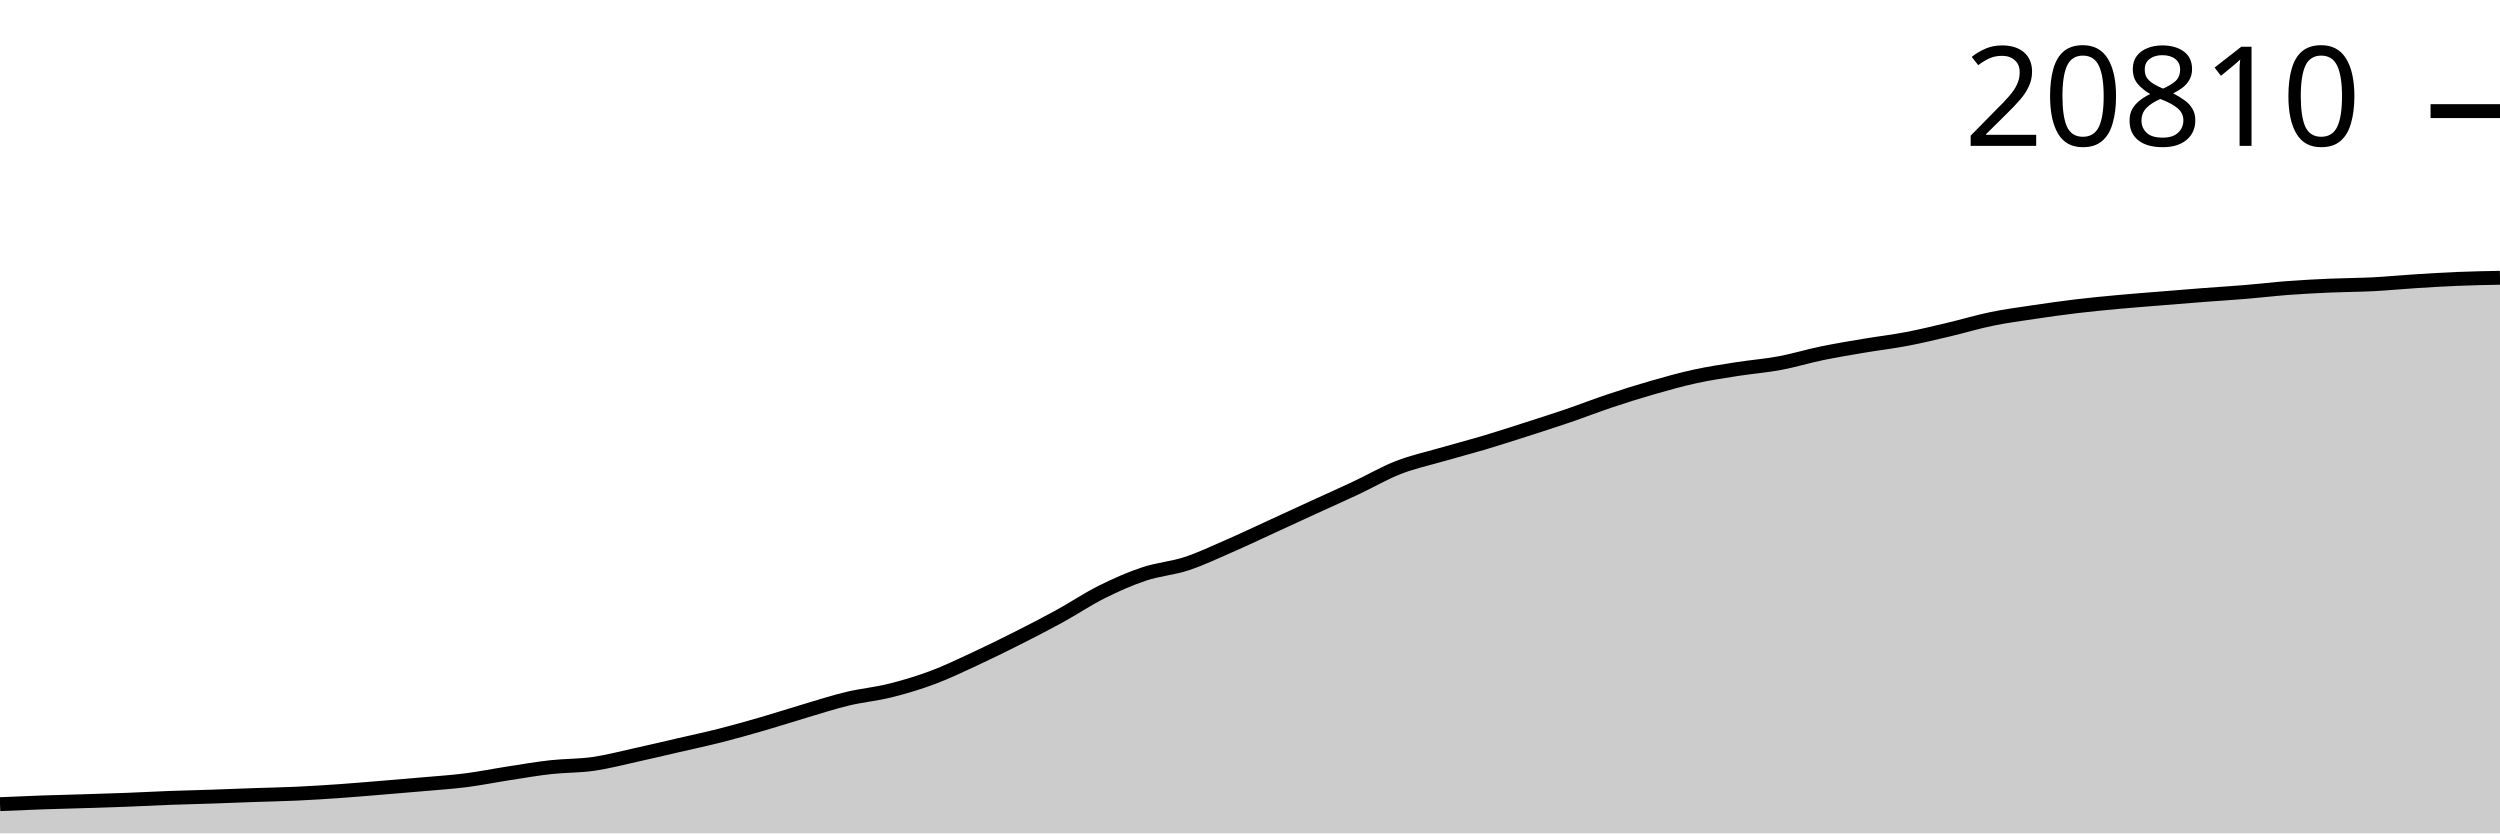
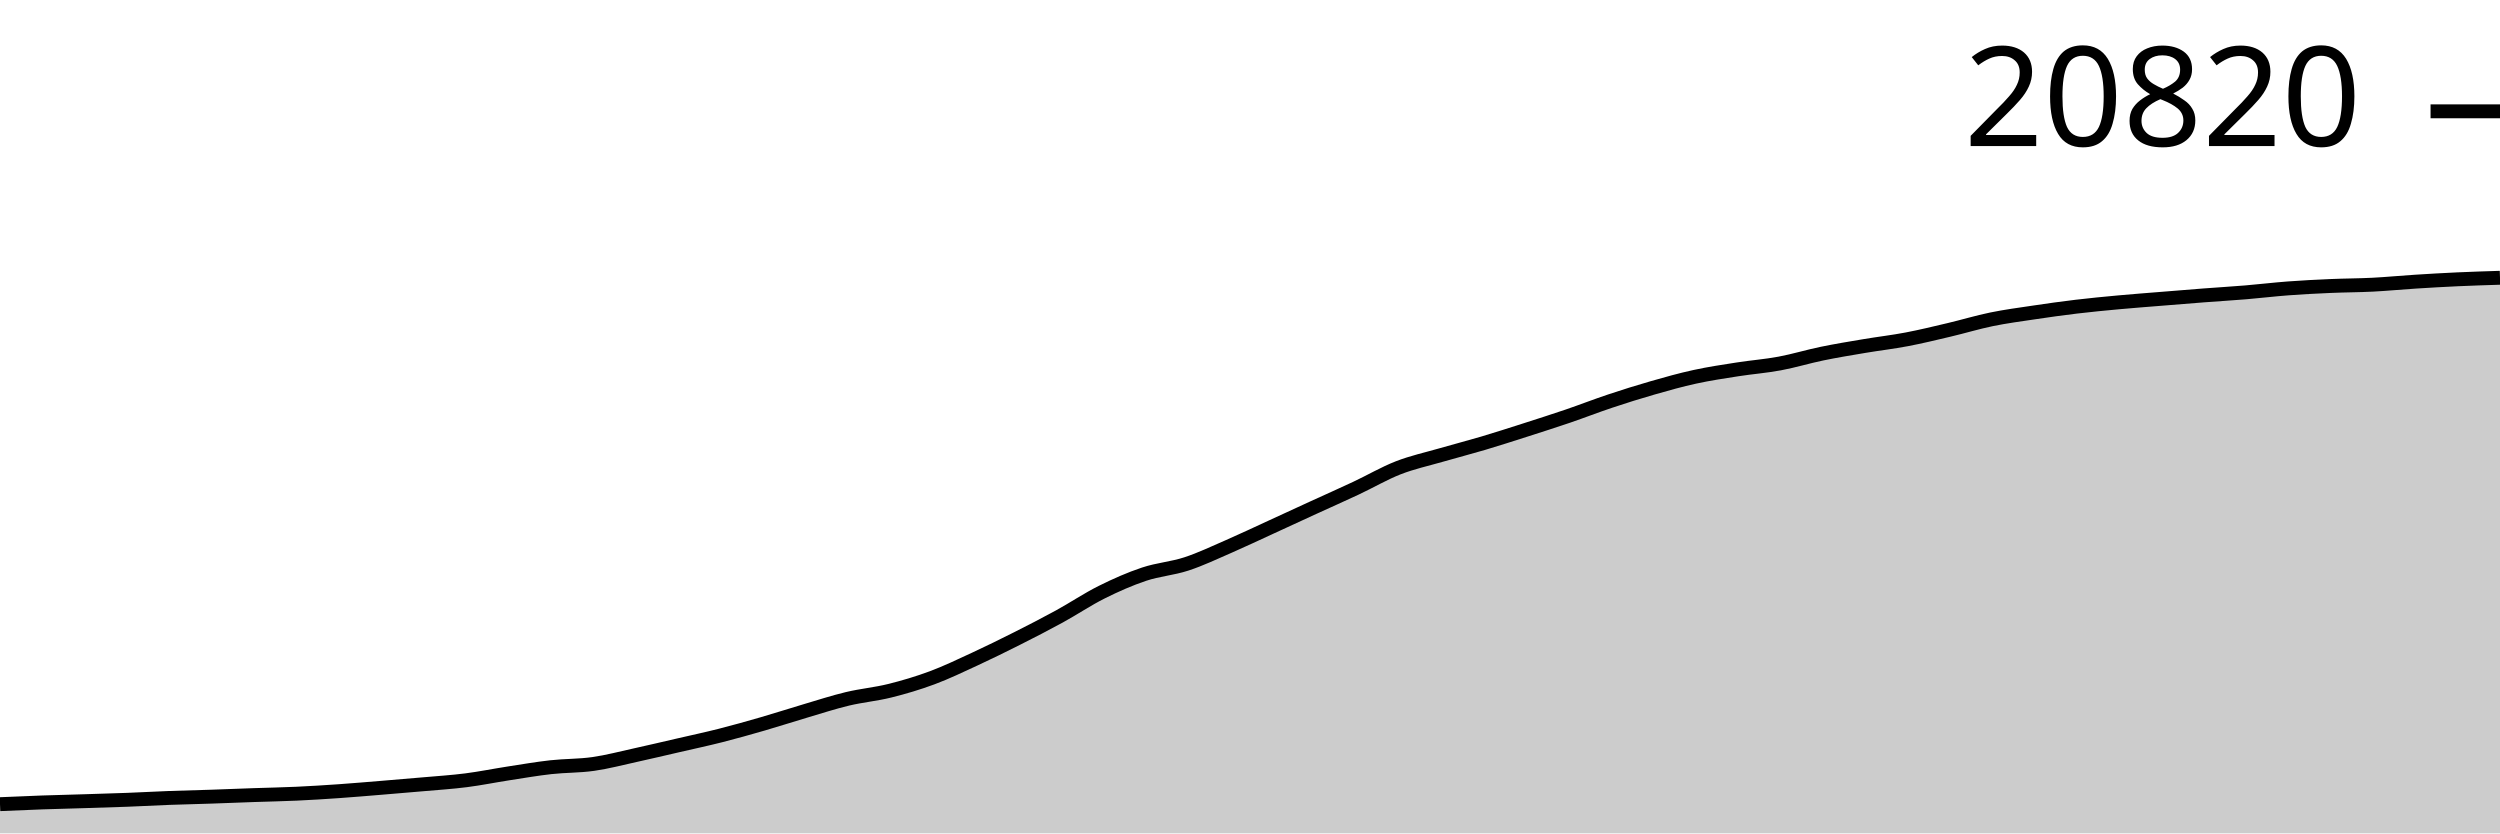
<svg xmlns="http://www.w3.org/2000/svg" viewBox="0 0 180 60">
  <g transform="translate(0,20)">
-     <path class="area" fill="rgba(0, 0, 0, 0.2)" d="M0,37.899C1.017,37.854,2.034,37.809,3.051,37.774C4.068,37.738,5.085,37.715,6.102,37.684C7.119,37.652,8.136,37.623,9.153,37.584C10.169,37.545,11.186,37.487,12.203,37.449C13.22,37.411,14.237,37.39,15.254,37.356C16.271,37.322,17.288,37.279,18.305,37.244C19.322,37.208,20.339,37.191,21.356,37.144C22.373,37.097,23.39,37.032,24.407,36.962C25.424,36.891,26.441,36.802,27.458,36.719C28.475,36.636,29.492,36.552,30.508,36.462C31.525,36.371,32.542,36.307,33.559,36.177C34.576,36.047,35.593,35.839,36.61,35.682C37.627,35.525,38.644,35.348,39.661,35.235C40.678,35.122,41.695,35.148,42.712,35.002C43.729,34.857,44.746,34.586,45.763,34.363C46.78,34.14,47.797,33.898,48.814,33.663C49.831,33.428,50.847,33.212,51.864,32.954C52.881,32.695,53.898,32.408,54.915,32.114C55.932,31.82,56.949,31.488,57.966,31.187C58.983,30.886,60,30.553,61.017,30.31C62.034,30.066,63.051,29.978,64.068,29.725C65.085,29.472,66.102,29.17,67.119,28.791C68.136,28.412,69.153,27.922,70.169,27.451C71.186,26.981,72.203,26.48,73.22,25.967C74.237,25.454,75.254,24.933,76.271,24.375C77.288,23.818,78.305,23.132,79.322,22.624C80.339,22.116,81.356,21.666,82.373,21.327C83.39,20.987,84.407,20.921,85.424,20.587C86.441,20.254,87.458,19.768,88.475,19.325C89.492,18.883,90.508,18.397,91.525,17.931C92.542,17.465,93.559,16.993,94.576,16.527C95.593,16.06,96.61,15.61,97.627,15.132C98.644,14.655,99.661,14.058,100.678,13.661C101.695,13.264,102.712,13.046,103.729,12.751C104.746,12.457,105.763,12.196,106.78,11.894C107.797,11.592,108.814,11.263,109.831,10.937C110.847,10.611,111.864,10.287,112.881,9.94C113.898,9.593,114.915,9.195,115.932,8.856C116.949,8.516,117.966,8.195,118.983,7.904C120,7.612,121.017,7.326,122.034,7.104C123.051,6.882,124.068,6.731,125.085,6.572C126.102,6.412,127.119,6.336,128.136,6.147C129.153,5.957,130.169,5.645,131.186,5.435C132.203,5.225,133.22,5.059,134.237,4.888C135.254,4.716,136.271,4.599,137.288,4.405C138.305,4.211,139.322,3.963,140.339,3.723C141.356,3.483,142.373,3.173,143.39,2.964C144.407,2.754,145.424,2.621,146.441,2.469C147.458,2.317,148.475,2.173,149.492,2.051C150.508,1.93,151.525,1.833,152.542,1.739C153.559,1.645,154.576,1.57,155.593,1.487C156.61,1.404,157.627,1.32,158.644,1.242C159.661,1.164,160.678,1.104,161.695,1.019C162.712,0.935,163.729,0.811,164.746,0.735C165.763,0.658,166.78,0.607,167.797,0.562C168.814,0.518,169.831,0.519,170.847,0.467C171.864,0.415,172.881,0.314,173.898,0.25C174.915,0.185,175.932,0.122,176.949,0.08C177.966,0.038,178.983,0.019,180,0L180,40C178.983,40,177.966,40,176.949,40C175.932,40,174.915,40,173.898,40C172.881,40,171.864,40,170.847,40C169.831,40,168.814,40,167.797,40C166.78,40,165.763,40,164.746,40C163.729,40,162.712,40,161.695,40C160.678,40,159.661,40,158.644,40C157.627,40,156.61,40,155.593,40C154.576,40,153.559,40,152.542,40C151.525,40,150.508,40,149.492,40C148.475,40,147.458,40,146.441,40C145.424,40,144.407,40,143.39,40C142.373,40,141.356,40,140.339,40C139.322,40,138.305,40,137.288,40C136.271,40,135.254,40,134.237,40C133.22,40,132.203,40,131.186,40C130.169,40,129.153,40,128.136,40C127.119,40,126.102,40,125.085,40C124.068,40,123.051,40,122.034,40C121.017,40,120,40,118.983,40C117.966,40,116.949,40,115.932,40C114.915,40,113.898,40,112.881,40C111.864,40,110.847,40,109.831,40C108.814,40,107.797,40,106.78,40C105.763,40,104.746,40,103.729,40C102.712,40,101.695,40,100.678,40C99.661,40,98.644,40,97.627,40C96.61,40,95.593,40,94.576,40C93.559,40,92.542,40,91.525,40C90.508,40,89.492,40,88.475,40C87.458,40,86.441,40,85.424,40C84.407,40,83.39,40,82.373,40C81.356,40,80.339,40,79.322,40C78.305,40,77.288,40,76.271,40C75.254,40,74.237,40,73.22,40C72.203,40,71.186,40,70.169,40C69.153,40,68.136,40,67.119,40C66.102,40,65.085,40,64.068,40C63.051,40,62.034,40,61.017,40C60,40,58.983,40,57.966,40C56.949,40,55.932,40,54.915,40C53.898,40,52.881,40,51.864,40C50.847,40,49.831,40,48.814,40C47.797,40,46.78,40,45.763,40C44.746,40,43.729,40,42.712,40C41.695,40,40.678,40,39.661,40C38.644,40,37.627,40,36.61,40C35.593,40,34.576,40,33.559,40C32.542,40,31.525,40,30.508,40C29.492,40,28.475,40,27.458,40C26.441,40,25.424,40,24.407,40C23.39,40,22.373,40,21.356,40C20.339,40,19.322,40,18.305,40C17.288,40,16.271,40,15.254,40C14.237,40,13.22,40,12.203,40C11.186,40,10.169,40,9.153,40C8.136,40,7.119,40,6.102,40C5.085,40,4.068,40,3.051,40C2.034,40,1.017,40,0,40Z" />
-     <path class="line" stroke="black" fill="none" d="M0,37.899C1.017,37.854,2.034,37.809,3.051,37.774C4.068,37.738,5.085,37.715,6.102,37.684C7.119,37.652,8.136,37.623,9.153,37.584C10.169,37.545,11.186,37.487,12.203,37.449C13.22,37.411,14.237,37.39,15.254,37.356C16.271,37.322,17.288,37.279,18.305,37.244C19.322,37.208,20.339,37.191,21.356,37.144C22.373,37.097,23.39,37.032,24.407,36.962C25.424,36.891,26.441,36.802,27.458,36.719C28.475,36.636,29.492,36.552,30.508,36.462C31.525,36.371,32.542,36.307,33.559,36.177C34.576,36.047,35.593,35.839,36.61,35.682C37.627,35.525,38.644,35.348,39.661,35.235C40.678,35.122,41.695,35.148,42.712,35.002C43.729,34.857,44.746,34.586,45.763,34.363C46.78,34.14,47.797,33.898,48.814,33.663C49.831,33.428,50.847,33.212,51.864,32.954C52.881,32.695,53.898,32.408,54.915,32.114C55.932,31.82,56.949,31.488,57.966,31.187C58.983,30.886,60,30.553,61.017,30.31C62.034,30.066,63.051,29.978,64.068,29.725C65.085,29.472,66.102,29.17,67.119,28.791C68.136,28.412,69.153,27.922,70.169,27.451C71.186,26.981,72.203,26.48,73.22,25.967C74.237,25.454,75.254,24.933,76.271,24.375C77.288,23.818,78.305,23.132,79.322,22.624C80.339,22.116,81.356,21.666,82.373,21.327C83.39,20.987,84.407,20.921,85.424,20.587C86.441,20.254,87.458,19.768,88.475,19.325C89.492,18.883,90.508,18.397,91.525,17.931C92.542,17.465,93.559,16.993,94.576,16.527C95.593,16.06,96.61,15.61,97.627,15.132C98.644,14.655,99.661,14.058,100.678,13.661C101.695,13.264,102.712,13.046,103.729,12.751C104.746,12.457,105.763,12.196,106.78,11.894C107.797,11.592,108.814,11.263,109.831,10.937C110.847,10.611,111.864,10.287,112.881,9.94C113.898,9.593,114.915,9.195,115.932,8.856C116.949,8.516,117.966,8.195,118.983,7.904C120,7.612,121.017,7.326,122.034,7.104C123.051,6.882,124.068,6.731,125.085,6.572C126.102,6.412,127.119,6.336,128.136,6.147C129.153,5.957,130.169,5.645,131.186,5.435C132.203,5.225,133.22,5.059,134.237,4.888C135.254,4.716,136.271,4.599,137.288,4.405C138.305,4.211,139.322,3.963,140.339,3.723C141.356,3.483,142.373,3.173,143.39,2.964C144.407,2.754,145.424,2.621,146.441,2.469C147.458,2.317,148.475,2.173,149.492,2.051C150.508,1.93,151.525,1.833,152.542,1.739C153.559,1.645,154.576,1.57,155.593,1.487C156.61,1.404,157.627,1.32,158.644,1.242C159.661,1.164,160.678,1.104,161.695,1.019C162.712,0.935,163.729,0.811,164.746,0.735C165.763,0.658,166.78,0.607,167.797,0.562C168.814,0.518,169.831,0.519,170.847,0.467C171.864,0.415,172.881,0.314,173.898,0.25C174.915,0.185,175.932,0.122,176.949,0.08C177.966,0.038,178.983,0.019,180,0" />
-     <path class="axis-ceiling" stroke-width="1" stroke="black" fill="none" d="M175,-11.999L180,-11.999" />
-     <text class="axis-ceiling-label" font-family="sans-serif" text-anchor="end" font-size="10px" x="170" y="-9.499">20810</text>
+     <path class="area" fill="rgba(0, 0, 0, 0.2)" d="M0,37.9C1.017,37.856,2.034,37.811,3.051,37.775C4.068,37.739,5.085,37.717,6.102,37.685C7.119,37.654,8.136,37.625,9.153,37.586C10.169,37.546,11.186,37.489,12.203,37.451C13.22,37.413,14.237,37.392,15.254,37.358C16.271,37.324,17.288,37.281,18.305,37.246C19.322,37.211,20.339,37.193,21.356,37.146C22.373,37.099,23.39,37.035,24.407,36.964C25.424,36.893,26.441,36.805,27.458,36.722C28.475,36.638,29.492,36.555,30.508,36.464C31.525,36.374,32.542,36.31,33.559,36.18C34.576,36.05,35.593,35.842,36.61,35.685C37.627,35.529,38.644,35.352,39.661,35.238C40.678,35.125,41.695,35.151,42.712,35.006C43.729,34.861,44.746,34.59,45.763,34.367C46.78,34.144,47.797,33.903,48.814,33.668C49.831,33.433,50.847,33.217,51.864,32.959C52.881,32.701,53.898,32.414,54.915,32.12C55.932,31.826,56.949,31.494,57.966,31.194C58.983,30.893,60,30.561,61.017,30.317C62.034,30.074,63.051,29.986,64.068,29.733C65.085,29.48,66.102,29.178,67.119,28.799C68.136,28.42,69.153,27.931,70.169,27.461C71.186,26.99,72.203,26.49,73.22,25.978C74.237,25.465,75.254,24.944,76.271,24.387C77.288,23.83,78.305,23.144,79.322,22.637C80.339,22.129,81.356,21.68,82.373,21.341C83.39,21.002,84.407,20.935,85.424,20.602C86.441,20.268,87.458,19.783,88.475,19.341C89.492,18.898,90.508,18.414,91.525,17.948C92.542,17.481,93.559,17.01,94.576,16.544C95.593,16.078,96.61,15.628,97.627,15.151C98.644,14.674,99.661,14.077,100.678,13.68C101.695,13.284,102.712,13.066,103.729,12.772C104.746,12.477,105.763,12.217,106.78,11.915C107.797,11.613,108.814,11.284,109.831,10.959C110.847,10.633,111.864,10.309,112.881,9.963C113.898,9.616,114.915,9.218,115.932,8.879C116.949,8.54,117.966,8.219,118.983,7.928C120,7.636,121.017,7.35,122.034,7.129C123.051,6.907,124.068,6.756,125.085,6.597C126.102,6.437,127.119,6.362,128.136,6.172C129.153,5.983,130.169,5.67,131.186,5.461C132.203,5.251,133.22,5.085,134.237,4.914C135.254,4.742,136.271,4.626,137.288,4.432C138.305,4.238,139.322,3.99,140.339,3.75C141.356,3.51,142.373,3.2,143.39,2.991C144.407,2.782,145.424,2.649,146.441,2.497C147.458,2.345,148.475,2.201,149.492,2.08C150.508,1.958,151.525,1.862,152.542,1.768C153.559,1.674,154.576,1.598,155.593,1.516C156.61,1.433,157.627,1.349,158.644,1.271C159.661,1.193,160.678,1.133,161.695,1.049C162.712,0.964,163.729,0.84,164.746,0.764C165.763,0.688,166.78,0.636,167.797,0.592C168.814,0.547,169.831,0.549,170.847,0.497C171.864,0.445,172.881,0.344,173.898,0.28C174.915,0.215,175.932,0.156,176.949,0.11C177.966,0.063,178.983,0.032,180,0L180,40C178.983,40,177.966,40,176.949,40C175.932,40,174.915,40,173.898,40C172.881,40,171.864,40,170.847,40C169.831,40,168.814,40,167.797,40C166.78,40,165.763,40,164.746,40C163.729,40,162.712,40,161.695,40C160.678,40,159.661,40,158.644,40C157.627,40,156.61,40,155.593,40C154.576,40,153.559,40,152.542,40C151.525,40,150.508,40,149.492,40C148.475,40,147.458,40,146.441,40C145.424,40,144.407,40,143.39,40C142.373,40,141.356,40,140.339,40C139.322,40,138.305,40,137.288,40C136.271,40,135.254,40,134.237,40C133.22,40,132.203,40,131.186,40C130.169,40,129.153,40,128.136,40C127.119,40,126.102,40,125.085,40C124.068,40,123.051,40,122.034,40C121.017,40,120,40,118.983,40C117.966,40,116.949,40,115.932,40C114.915,40,113.898,40,112.881,40C111.864,40,110.847,40,109.831,40C108.814,40,107.797,40,106.78,40C105.763,40,104.746,40,103.729,40C102.712,40,101.695,40,100.678,40C99.661,40,98.644,40,97.627,40C96.61,40,95.593,40,94.576,40C93.559,40,92.542,40,91.525,40C90.508,40,89.492,40,88.475,40C87.458,40,86.441,40,85.424,40C84.407,40,83.39,40,82.373,40C81.356,40,80.339,40,79.322,40C78.305,40,77.288,40,76.271,40C75.254,40,74.237,40,73.22,40C72.203,40,71.186,40,70.169,40C69.153,40,68.136,40,67.119,40C66.102,40,65.085,40,64.068,40C63.051,40,62.034,40,61.017,40C60,40,58.983,40,57.966,40C56.949,40,55.932,40,54.915,40C53.898,40,52.881,40,51.864,40C50.847,40,49.831,40,48.814,40C47.797,40,46.78,40,45.763,40C44.746,40,43.729,40,42.712,40C41.695,40,40.678,40,39.661,40C38.644,40,37.627,40,36.61,40C35.593,40,34.576,40,33.559,40C32.542,40,31.525,40,30.508,40C29.492,40,28.475,40,27.458,40C26.441,40,25.424,40,24.407,40C23.39,40,22.373,40,21.356,40C20.339,40,19.322,40,18.305,40C17.288,40,16.271,40,15.254,40C14.237,40,13.22,40,12.203,40C11.186,40,10.169,40,9.153,40C8.136,40,7.119,40,6.102,40C5.085,40,4.068,40,3.051,40C2.034,40,1.017,40,0,40Z" />
+     <path class="line" stroke="black" fill="none" d="M0,37.9C1.017,37.856,2.034,37.811,3.051,37.775C4.068,37.739,5.085,37.717,6.102,37.685C7.119,37.654,8.136,37.625,9.153,37.586C10.169,37.546,11.186,37.489,12.203,37.451C13.22,37.413,14.237,37.392,15.254,37.358C16.271,37.324,17.288,37.281,18.305,37.246C19.322,37.211,20.339,37.193,21.356,37.146C22.373,37.099,23.39,37.035,24.407,36.964C25.424,36.893,26.441,36.805,27.458,36.722C28.475,36.638,29.492,36.555,30.508,36.464C31.525,36.374,32.542,36.31,33.559,36.18C34.576,36.05,35.593,35.842,36.61,35.685C37.627,35.529,38.644,35.352,39.661,35.238C40.678,35.125,41.695,35.151,42.712,35.006C43.729,34.861,44.746,34.59,45.763,34.367C46.78,34.144,47.797,33.903,48.814,33.668C49.831,33.433,50.847,33.217,51.864,32.959C52.881,32.701,53.898,32.414,54.915,32.12C55.932,31.826,56.949,31.494,57.966,31.194C58.983,30.893,60,30.561,61.017,30.317C62.034,30.074,63.051,29.986,64.068,29.733C65.085,29.48,66.102,29.178,67.119,28.799C68.136,28.42,69.153,27.931,70.169,27.461C71.186,26.99,72.203,26.49,73.22,25.978C74.237,25.465,75.254,24.944,76.271,24.387C77.288,23.83,78.305,23.144,79.322,22.637C80.339,22.129,81.356,21.68,82.373,21.341C83.39,21.002,84.407,20.935,85.424,20.602C86.441,20.268,87.458,19.783,88.475,19.341C89.492,18.898,90.508,18.414,91.525,17.948C92.542,17.481,93.559,17.01,94.576,16.544C95.593,16.078,96.61,15.628,97.627,15.151C98.644,14.674,99.661,14.077,100.678,13.68C101.695,13.284,102.712,13.066,103.729,12.772C104.746,12.477,105.763,12.217,106.78,11.915C107.797,11.613,108.814,11.284,109.831,10.959C110.847,10.633,111.864,10.309,112.881,9.963C113.898,9.616,114.915,9.218,115.932,8.879C116.949,8.54,117.966,8.219,118.983,7.928C120,7.636,121.017,7.35,122.034,7.129C123.051,6.907,124.068,6.756,125.085,6.597C126.102,6.437,127.119,6.362,128.136,6.172C129.153,5.983,130.169,5.67,131.186,5.461C132.203,5.251,133.22,5.085,134.237,4.914C135.254,4.742,136.271,4.626,137.288,4.432C138.305,4.238,139.322,3.99,140.339,3.75C141.356,3.51,142.373,3.2,143.39,2.991C144.407,2.782,145.424,2.649,146.441,2.497C147.458,2.345,148.475,2.201,149.492,2.08C150.508,1.958,151.525,1.862,152.542,1.768C153.559,1.674,154.576,1.598,155.593,1.516C156.61,1.433,157.627,1.349,158.644,1.271C159.661,1.193,160.678,1.133,161.695,1.049C162.712,0.964,163.729,0.84,164.746,0.764C165.763,0.688,166.78,0.636,167.797,0.592C168.814,0.547,169.831,0.549,170.847,0.497C171.864,0.445,172.881,0.344,173.898,0.28C174.915,0.215,175.932,0.156,176.949,0.11C177.966,0.063,178.983,0.032,180,0" />
+     <path class="axis-ceiling" stroke-width="1" stroke="black" fill="none" d="M175,-11.985L180,-11.985" />
+     <text class="axis-ceiling-label" font-family="sans-serif" text-anchor="end" font-size="10px" x="170" y="-9.485">20820</text>
  </g>
</svg>
